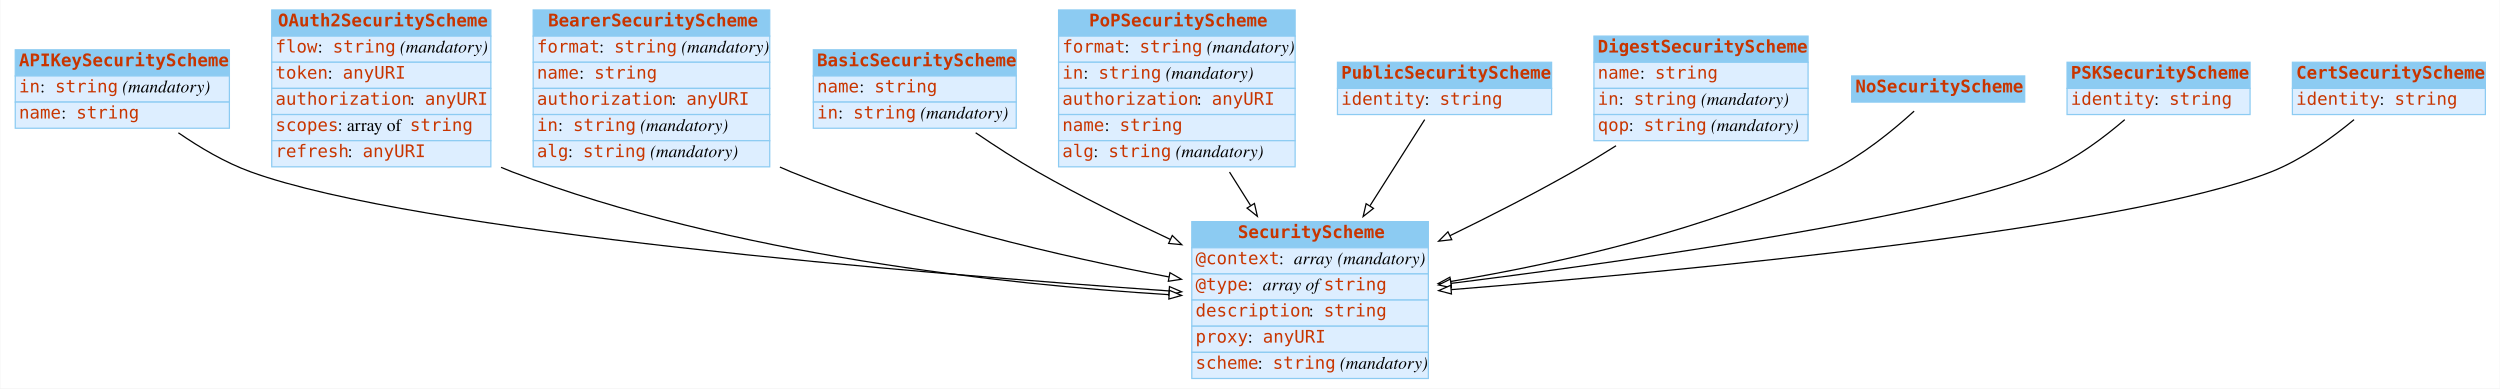
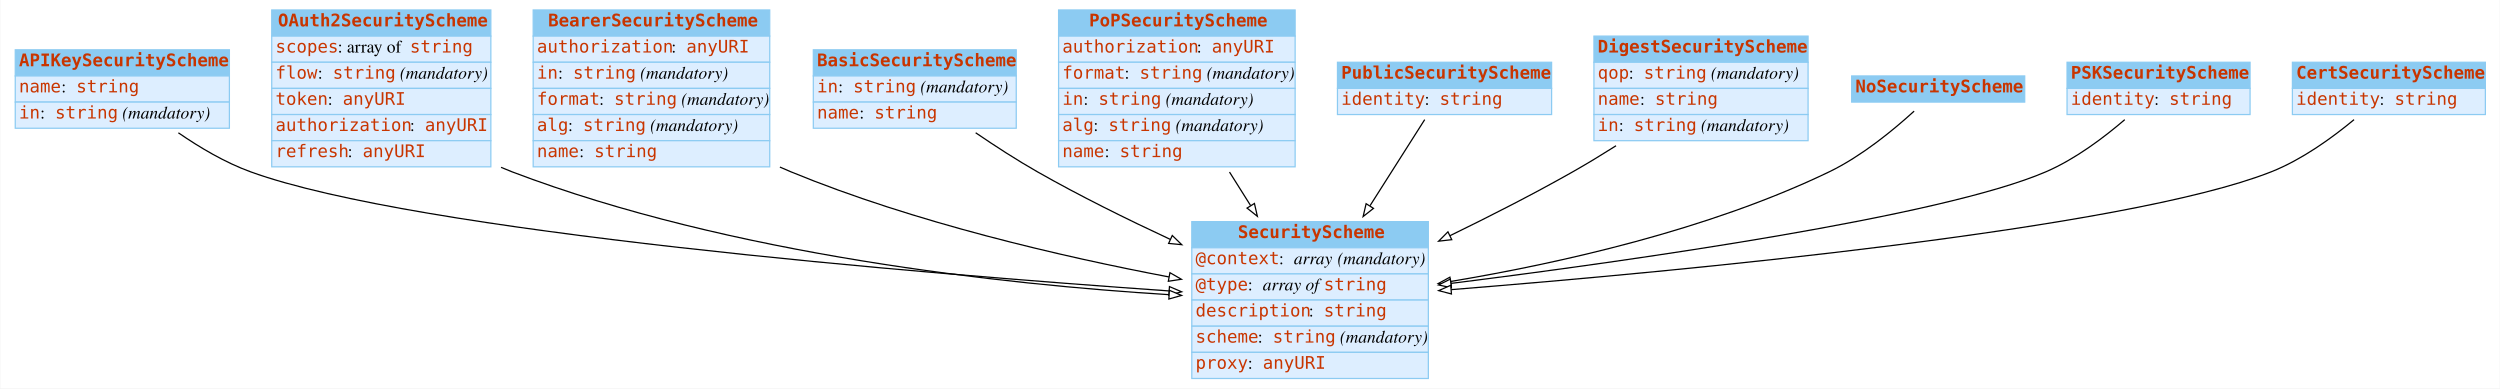
<svg xmlns="http://www.w3.org/2000/svg" width="2008pt" height="312pt" viewBox="0.00 0.00 2007.50 312.00">
  <g id="graph0" class="graph" transform="scale(1 1) rotate(0) translate(4 308)">
    <polygon fill="#ffffff" stroke="transparent" points="-4,4 -4,-308 2003.5,-308 2003.5,4 -4,4" />
    <g id="node1" class="node">
      <polygon fill="#8ccbf2" stroke="transparent" points="8,-247 8,-268 180,-268 180,-247 8,-247" />
      <polygon fill="none" stroke="#8ccbf2" points="8,-247 8,-268 180,-268 180,-247 8,-247" />
      <text text-anchor="start" x="11" y="-254.8" font-family="mono" font-weight="bold" font-size="14.00" fill="#c83500">APIKeySecurityScheme</text>
      <polygon fill="#ddeeff" stroke="transparent" points="8,-226 8,-247 180,-247 180,-226 8,-226" />
      <polygon fill="none" stroke="#8ccbf2" points="8,-226 8,-247 180,-247 180,-226 8,-226" />
-       <text text-anchor="start" x="11" y="-233.8" font-family="mono" font-size="14.00" fill="#c83500">in</text>
-       <text text-anchor="start" x="28" y="-233.8" font-family="Times,serif" font-size="14.00" fill="#000000"> : </text>
-       <text text-anchor="start" x="40" y="-233.8" font-family="mono" font-size="14.00" fill="#c83500">string</text>
-       <text text-anchor="start" x="90" y="-233.8" font-family="Times,serif" font-size="14.00" fill="#000000"> </text>
-       <text text-anchor="start" x="94" y="-233.8" font-family="Times,serif" font-style="italic" font-size="14.00" fill="#000000">(mandatory)</text>
+       <text text-anchor="start" x="11" y="-233.8" font-family="mono" font-size="14.00" fill="#c83500">name</text>
+       <text text-anchor="start" x="45" y="-233.8" font-family="Times,serif" font-size="14.00" fill="#000000"> : </text>
+       <text text-anchor="start" x="57" y="-233.8" font-family="mono" font-size="14.00" fill="#c83500">string</text>
      <polygon fill="#ddeeff" stroke="transparent" points="8,-205 8,-226 180,-226 180,-205 8,-205" />
      <polygon fill="none" stroke="#8ccbf2" points="8,-205 8,-226 180,-226 180,-205 8,-205" />
-       <text text-anchor="start" x="11" y="-212.8" font-family="mono" font-size="14.00" fill="#c83500">name</text>
-       <text text-anchor="start" x="45" y="-212.8" font-family="Times,serif" font-size="14.00" fill="#000000"> : </text>
-       <text text-anchor="start" x="57" y="-212.8" font-family="mono" font-size="14.00" fill="#c83500">string</text>
+       <text text-anchor="start" x="11" y="-212.8" font-family="mono" font-size="14.00" fill="#c83500">in</text>
+       <text text-anchor="start" x="28" y="-212.8" font-family="Times,serif" font-size="14.00" fill="#000000"> : </text>
+       <text text-anchor="start" x="40" y="-212.8" font-family="mono" font-size="14.00" fill="#c83500">string</text>
+       <text text-anchor="start" x="90" y="-212.8" font-family="Times,serif" font-size="14.00" fill="#000000"> </text>
+       <text text-anchor="start" x="94" y="-212.8" font-family="Times,serif" font-style="italic" font-size="14.00" fill="#000000">(mandatory)</text>
    </g>
    <g id="node3" class="node">
      <polygon fill="#8ccbf2" stroke="transparent" points="953,-109 953,-130 1143,-130 1143,-109 953,-109" />
      <polygon fill="none" stroke="#8ccbf2" points="953,-109 953,-130 1143,-130 1143,-109 953,-109" />
      <text text-anchor="start" x="990" y="-116.8" font-family="mono" font-weight="bold" font-size="14.00" fill="#c83500">SecurityScheme</text>
      <polygon fill="#ddeeff" stroke="transparent" points="953,-88 953,-109 1143,-109 1143,-88 953,-88" />
      <polygon fill="none" stroke="#8ccbf2" points="953,-88 953,-109 1143,-109 1143,-88 953,-88" />
      <text text-anchor="start" x="956" y="-95.8" font-family="mono" font-size="14.00" fill="#c83500">@context</text>
      <text text-anchor="start" x="1023" y="-95.8" font-family="Times,serif" font-size="14.00" fill="#000000"> : </text>
      <text text-anchor="start" x="1035" y="-95.8" font-family="Times,serif" font-style="italic" font-size="14.00" fill="#000000">array</text>
      <text text-anchor="start" x="1066" y="-95.8" font-family="Times,serif" font-size="14.00" fill="#000000"> </text>
      <text text-anchor="start" x="1070" y="-95.8" font-family="Times,serif" font-style="italic" font-size="14.00" fill="#000000">(mandatory)</text>
      <polygon fill="#ddeeff" stroke="transparent" points="953,-67 953,-88 1143,-88 1143,-67 953,-67" />
      <polygon fill="none" stroke="#8ccbf2" points="953,-67 953,-88 1143,-88 1143,-67 953,-67" />
      <text text-anchor="start" x="956" y="-74.8" font-family="mono" font-size="14.00" fill="#c83500">@type</text>
      <text text-anchor="start" x="998" y="-74.8" font-family="Times,serif" font-size="14.00" fill="#000000"> : </text>
      <text text-anchor="start" x="1010" y="-74.8" font-family="Times,serif" font-style="italic" font-size="14.00" fill="#000000">array of </text>
      <text text-anchor="start" x="1059" y="-74.8" font-family="mono" font-size="14.00" fill="#c83500">string</text>
      <polygon fill="#ddeeff" stroke="transparent" points="953,-46 953,-67 1143,-67 1143,-46 953,-46" />
      <polygon fill="none" stroke="#8ccbf2" points="953,-46 953,-67 1143,-67 1143,-46 953,-46" />
      <text text-anchor="start" x="956" y="-53.8" font-family="mono" font-size="14.00" fill="#c83500">description</text>
      <text text-anchor="start" x="1047" y="-53.8" font-family="Times,serif" font-size="14.00" fill="#000000"> : </text>
      <text text-anchor="start" x="1059" y="-53.8" font-family="mono" font-size="14.00" fill="#c83500">string</text>
      <polygon fill="#ddeeff" stroke="transparent" points="953,-25 953,-46 1143,-46 1143,-25 953,-25" />
      <polygon fill="none" stroke="#8ccbf2" points="953,-25 953,-46 1143,-46 1143,-25 953,-25" />
-       <text text-anchor="start" x="956" y="-32.8" font-family="mono" font-size="14.00" fill="#c83500">proxy</text>
-       <text text-anchor="start" x="998" y="-32.8" font-family="Times,serif" font-size="14.00" fill="#000000"> : </text>
-       <text text-anchor="start" x="1010" y="-32.8" font-family="mono" font-size="14.00" fill="#c83500">anyURI</text>
+       <text text-anchor="start" x="956" y="-32.8" font-family="mono" font-size="14.00" fill="#c83500">scheme</text>
+       <text text-anchor="start" x="1006" y="-32.8" font-family="Times,serif" font-size="14.00" fill="#000000"> : </text>
+       <text text-anchor="start" x="1018" y="-32.8" font-family="mono" font-size="14.00" fill="#c83500">string</text>
+       <text text-anchor="start" x="1068" y="-32.8" font-family="Times,serif" font-size="14.00" fill="#000000"> </text>
+       <text text-anchor="start" x="1072" y="-32.8" font-family="Times,serif" font-style="italic" font-size="14.00" fill="#000000">(mandatory)</text>
      <polygon fill="#ddeeff" stroke="transparent" points="953,-4 953,-25 1143,-25 1143,-4 953,-4" />
      <polygon fill="none" stroke="#8ccbf2" points="953,-4 953,-25 1143,-25 1143,-4 953,-4" />
-       <text text-anchor="start" x="956" y="-11.8" font-family="mono" font-size="14.00" fill="#c83500">scheme</text>
-       <text text-anchor="start" x="1006" y="-11.8" font-family="Times,serif" font-size="14.00" fill="#000000"> : </text>
-       <text text-anchor="start" x="1018" y="-11.8" font-family="mono" font-size="14.00" fill="#c83500">string</text>
-       <text text-anchor="start" x="1068" y="-11.8" font-family="Times,serif" font-size="14.00" fill="#000000"> </text>
-       <text text-anchor="start" x="1072" y="-11.8" font-family="Times,serif" font-style="italic" font-size="14.00" fill="#000000">(mandatory)</text>
+       <text text-anchor="start" x="956" y="-11.8" font-family="mono" font-size="14.00" fill="#c83500">proxy</text>
+       <text text-anchor="start" x="998" y="-11.8" font-family="Times,serif" font-size="14.00" fill="#000000"> : </text>
+       <text text-anchor="start" x="1010" y="-11.8" font-family="mono" font-size="14.00" fill="#c83500">anyURI</text>
    </g>
    <g id="edge5" class="edge">
      <path fill="none" stroke="#000000" d="M139.028,-201.327C156.245,-189.459 176.65,-177.396 197,-170 330.012,-121.66 735.104,-88.296 934.579,-74.337" />
      <polygon fill="#ffffff" stroke="#000000" points="935.062,-77.811 944.795,-73.626 934.576,-70.828 935.062,-77.811" />
    </g>
    <g id="node2" class="node">
      <polygon fill="#8ccbf2" stroke="transparent" points="214,-279 214,-300 390,-300 390,-279 214,-279" />
      <polygon fill="none" stroke="#8ccbf2" points="214,-279 214,-300 390,-300 390,-279 214,-279" />
      <text text-anchor="start" x="219" y="-286.8" font-family="mono" font-weight="bold" font-size="14.00" fill="#c83500">OAuth2SecurityScheme</text>
      <polygon fill="#ddeeff" stroke="transparent" points="214,-258 214,-279 390,-279 390,-258 214,-258" />
      <polygon fill="none" stroke="#8ccbf2" points="214,-258 214,-279 390,-279 390,-258 214,-258" />
-       <text text-anchor="start" x="217" y="-265.8" font-family="mono" font-size="14.00" fill="#c83500">flow</text>
-       <text text-anchor="start" x="251" y="-265.8" font-family="Times,serif" font-size="14.00" fill="#000000"> : </text>
-       <text text-anchor="start" x="263" y="-265.8" font-family="mono" font-size="14.00" fill="#c83500">string</text>
-       <text text-anchor="start" x="313" y="-265.8" font-family="Times,serif" font-size="14.00" fill="#000000"> </text>
-       <text text-anchor="start" x="317" y="-265.8" font-family="Times,serif" font-style="italic" font-size="14.00" fill="#000000">(mandatory)</text>
+       <text text-anchor="start" x="217" y="-265.8" font-family="mono" font-size="14.00" fill="#c83500">scopes</text>
+       <text text-anchor="start" x="267" y="-265.8" font-family="Times,serif" font-size="14.00" fill="#000000"> : array of </text>
+       <text text-anchor="start" x="325" y="-265.8" font-family="mono" font-size="14.00" fill="#c83500">string</text>
      <polygon fill="#ddeeff" stroke="transparent" points="214,-237 214,-258 390,-258 390,-237 214,-237" />
      <polygon fill="none" stroke="#8ccbf2" points="214,-237 214,-258 390,-258 390,-237 214,-237" />
-       <text text-anchor="start" x="217" y="-244.8" font-family="mono" font-size="14.00" fill="#c83500">token</text>
-       <text text-anchor="start" x="259" y="-244.8" font-family="Times,serif" font-size="14.00" fill="#000000"> : </text>
-       <text text-anchor="start" x="271" y="-244.8" font-family="mono" font-size="14.00" fill="#c83500">anyURI</text>
+       <text text-anchor="start" x="217" y="-244.8" font-family="mono" font-size="14.00" fill="#c83500">flow</text>
+       <text text-anchor="start" x="251" y="-244.8" font-family="Times,serif" font-size="14.00" fill="#000000"> : </text>
+       <text text-anchor="start" x="263" y="-244.8" font-family="mono" font-size="14.00" fill="#c83500">string</text>
+       <text text-anchor="start" x="313" y="-244.8" font-family="Times,serif" font-size="14.00" fill="#000000"> </text>
+       <text text-anchor="start" x="317" y="-244.8" font-family="Times,serif" font-style="italic" font-size="14.00" fill="#000000">(mandatory)</text>
      <polygon fill="#ddeeff" stroke="transparent" points="214,-216 214,-237 390,-237 390,-216 214,-216" />
      <polygon fill="none" stroke="#8ccbf2" points="214,-216 214,-237 390,-237 390,-216 214,-216" />
-       <text text-anchor="start" x="217" y="-223.8" font-family="mono" font-size="14.00" fill="#c83500">authorization</text>
-       <text text-anchor="start" x="325" y="-223.8" font-family="Times,serif" font-size="14.00" fill="#000000"> : </text>
-       <text text-anchor="start" x="337" y="-223.8" font-family="mono" font-size="14.00" fill="#c83500">anyURI</text>
+       <text text-anchor="start" x="217" y="-223.8" font-family="mono" font-size="14.00" fill="#c83500">token</text>
+       <text text-anchor="start" x="259" y="-223.8" font-family="Times,serif" font-size="14.00" fill="#000000"> : </text>
+       <text text-anchor="start" x="271" y="-223.8" font-family="mono" font-size="14.00" fill="#c83500">anyURI</text>
      <polygon fill="#ddeeff" stroke="transparent" points="214,-195 214,-216 390,-216 390,-195 214,-195" />
      <polygon fill="none" stroke="#8ccbf2" points="214,-195 214,-216 390,-216 390,-195 214,-195" />
-       <text text-anchor="start" x="217" y="-202.8" font-family="mono" font-size="14.00" fill="#c83500">scopes</text>
-       <text text-anchor="start" x="267" y="-202.8" font-family="Times,serif" font-size="14.00" fill="#000000"> : array of </text>
-       <text text-anchor="start" x="325" y="-202.8" font-family="mono" font-size="14.00" fill="#c83500">string</text>
+       <text text-anchor="start" x="217" y="-202.8" font-family="mono" font-size="14.00" fill="#c83500">authorization</text>
+       <text text-anchor="start" x="325" y="-202.8" font-family="Times,serif" font-size="14.00" fill="#000000"> : </text>
+       <text text-anchor="start" x="337" y="-202.8" font-family="mono" font-size="14.00" fill="#c83500">anyURI</text>
      <polygon fill="#ddeeff" stroke="transparent" points="214,-174 214,-195 390,-195 390,-174 214,-174" />
      <polygon fill="none" stroke="#8ccbf2" points="214,-174 214,-195 390,-195 390,-174 214,-174" />
      <text text-anchor="start" x="217" y="-181.8" font-family="mono" font-size="14.00" fill="#c83500">refresh</text>
      <text text-anchor="start" x="275" y="-181.8" font-family="Times,serif" font-size="14.00" fill="#000000"> : </text>
      <text text-anchor="start" x="287" y="-181.8" font-family="mono" font-size="14.00" fill="#c83500">anyURI</text>
    </g>
-     <g id="edge3" class="edge">
+     <g id="edge2" class="edge">
      <path fill="none" stroke="#000000" d="M398.204,-173.598C401.134,-172.319 404.07,-171.115 407,-170 583.587,-102.797 803.761,-79.44 934.721,-71.323" />
      <polygon fill="#ffffff" stroke="#000000" points="935,-74.813 944.772,-70.719 934.58,-67.825 935,-74.813" />
    </g>
    <g id="node4" class="node">
      <polygon fill="#8ccbf2" stroke="transparent" points="424,-279 424,-300 614,-300 614,-279 424,-279" />
      <polygon fill="none" stroke="#8ccbf2" points="424,-279 424,-300 614,-300 614,-279 424,-279" />
      <text text-anchor="start" x="436" y="-286.8" font-family="mono" font-weight="bold" font-size="14.00" fill="#c83500">BearerSecurityScheme</text>
      <polygon fill="#ddeeff" stroke="transparent" points="424,-258 424,-279 614,-279 614,-258 424,-258" />
      <polygon fill="none" stroke="#8ccbf2" points="424,-258 424,-279 614,-279 614,-258 424,-258" />
-       <text text-anchor="start" x="427" y="-265.8" font-family="mono" font-size="14.00" fill="#c83500">format</text>
-       <text text-anchor="start" x="477" y="-265.8" font-family="Times,serif" font-size="14.00" fill="#000000"> : </text>
-       <text text-anchor="start" x="489" y="-265.8" font-family="mono" font-size="14.00" fill="#c83500">string</text>
-       <text text-anchor="start" x="539" y="-265.8" font-family="Times,serif" font-size="14.00" fill="#000000"> </text>
-       <text text-anchor="start" x="543" y="-265.8" font-family="Times,serif" font-style="italic" font-size="14.00" fill="#000000">(mandatory)</text>
+       <text text-anchor="start" x="427" y="-265.8" font-family="mono" font-size="14.00" fill="#c83500">authorization</text>
+       <text text-anchor="start" x="535" y="-265.8" font-family="Times,serif" font-size="14.00" fill="#000000"> : </text>
+       <text text-anchor="start" x="547" y="-265.8" font-family="mono" font-size="14.00" fill="#c83500">anyURI</text>
      <polygon fill="#ddeeff" stroke="transparent" points="424,-237 424,-258 614,-258 614,-237 424,-237" />
      <polygon fill="none" stroke="#8ccbf2" points="424,-237 424,-258 614,-258 614,-237 424,-237" />
-       <text text-anchor="start" x="427" y="-244.8" font-family="mono" font-size="14.00" fill="#c83500">name</text>
-       <text text-anchor="start" x="461" y="-244.8" font-family="Times,serif" font-size="14.00" fill="#000000"> : </text>
-       <text text-anchor="start" x="473" y="-244.8" font-family="mono" font-size="14.00" fill="#c83500">string</text>
+       <text text-anchor="start" x="427" y="-244.8" font-family="mono" font-size="14.00" fill="#c83500">in</text>
+       <text text-anchor="start" x="444" y="-244.8" font-family="Times,serif" font-size="14.00" fill="#000000"> : </text>
+       <text text-anchor="start" x="456" y="-244.8" font-family="mono" font-size="14.00" fill="#c83500">string</text>
+       <text text-anchor="start" x="506" y="-244.8" font-family="Times,serif" font-size="14.00" fill="#000000"> </text>
+       <text text-anchor="start" x="510" y="-244.8" font-family="Times,serif" font-style="italic" font-size="14.00" fill="#000000">(mandatory)</text>
      <polygon fill="#ddeeff" stroke="transparent" points="424,-216 424,-237 614,-237 614,-216 424,-216" />
      <polygon fill="none" stroke="#8ccbf2" points="424,-216 424,-237 614,-237 614,-216 424,-216" />
-       <text text-anchor="start" x="427" y="-223.8" font-family="mono" font-size="14.00" fill="#c83500">authorization</text>
-       <text text-anchor="start" x="535" y="-223.8" font-family="Times,serif" font-size="14.00" fill="#000000"> : </text>
-       <text text-anchor="start" x="547" y="-223.8" font-family="mono" font-size="14.00" fill="#c83500">anyURI</text>
+       <text text-anchor="start" x="427" y="-223.8" font-family="mono" font-size="14.00" fill="#c83500">format</text>
+       <text text-anchor="start" x="477" y="-223.8" font-family="Times,serif" font-size="14.00" fill="#000000"> : </text>
+       <text text-anchor="start" x="489" y="-223.8" font-family="mono" font-size="14.00" fill="#c83500">string</text>
+       <text text-anchor="start" x="539" y="-223.8" font-family="Times,serif" font-size="14.00" fill="#000000"> </text>
+       <text text-anchor="start" x="543" y="-223.8" font-family="Times,serif" font-style="italic" font-size="14.00" fill="#000000">(mandatory)</text>
      <polygon fill="#ddeeff" stroke="transparent" points="424,-195 424,-216 614,-216 614,-195 424,-195" />
      <polygon fill="none" stroke="#8ccbf2" points="424,-195 424,-216 614,-216 614,-195 424,-195" />
-       <text text-anchor="start" x="427" y="-202.8" font-family="mono" font-size="14.00" fill="#c83500">in</text>
-       <text text-anchor="start" x="444" y="-202.8" font-family="Times,serif" font-size="14.00" fill="#000000"> : </text>
-       <text text-anchor="start" x="456" y="-202.8" font-family="mono" font-size="14.00" fill="#c83500">string</text>
-       <text text-anchor="start" x="506" y="-202.8" font-family="Times,serif" font-size="14.00" fill="#000000"> </text>
-       <text text-anchor="start" x="510" y="-202.8" font-family="Times,serif" font-style="italic" font-size="14.00" fill="#000000">(mandatory)</text>
+       <text text-anchor="start" x="427" y="-202.8" font-family="mono" font-size="14.00" fill="#c83500">alg</text>
+       <text text-anchor="start" x="452" y="-202.8" font-family="Times,serif" font-size="14.00" fill="#000000"> : </text>
+       <text text-anchor="start" x="464" y="-202.8" font-family="mono" font-size="14.00" fill="#c83500">string</text>
+       <text text-anchor="start" x="514" y="-202.8" font-family="Times,serif" font-size="14.00" fill="#000000"> </text>
+       <text text-anchor="start" x="518" y="-202.8" font-family="Times,serif" font-style="italic" font-size="14.00" fill="#000000">(mandatory)</text>
      <polygon fill="#ddeeff" stroke="transparent" points="424,-174 424,-195 614,-195 614,-174 424,-174" />
      <polygon fill="none" stroke="#8ccbf2" points="424,-174 424,-195 614,-195 614,-174 424,-174" />
-       <text text-anchor="start" x="427" y="-181.8" font-family="mono" font-size="14.00" fill="#c83500">alg</text>
-       <text text-anchor="start" x="452" y="-181.8" font-family="Times,serif" font-size="14.00" fill="#000000"> : </text>
-       <text text-anchor="start" x="464" y="-181.8" font-family="mono" font-size="14.00" fill="#c83500">string</text>
-       <text text-anchor="start" x="514" y="-181.8" font-family="Times,serif" font-size="14.00" fill="#000000"> </text>
-       <text text-anchor="start" x="518" y="-181.8" font-family="Times,serif" font-style="italic" font-size="14.00" fill="#000000">(mandatory)</text>
-     </g>
-     <g id="edge2" class="edge">
+       <text text-anchor="start" x="427" y="-181.8" font-family="mono" font-size="14.00" fill="#c83500">name</text>
+       <text text-anchor="start" x="461" y="-181.8" font-family="Times,serif" font-size="14.00" fill="#000000"> : </text>
+       <text text-anchor="start" x="473" y="-181.8" font-family="mono" font-size="14.00" fill="#c83500">string</text>
+     </g>
+     <g id="edge1" class="edge">
      <path fill="none" stroke="#000000" d="M622.168,-173.817C625.12,-172.484 628.067,-171.208 631,-170 729.994,-129.235 849.103,-101.799 934.631,-85.562" />
      <polygon fill="#ffffff" stroke="#000000" points="935.446,-88.97 944.629,-83.686 934.155,-82.091 935.446,-88.97" />
    </g>
    <g id="node5" class="node">
      <polygon fill="#8ccbf2" stroke="transparent" points="649,-247 649,-268 812,-268 812,-247 649,-247" />
      <polygon fill="none" stroke="#8ccbf2" points="649,-247 649,-268 812,-268 812,-247 649,-247" />
      <text text-anchor="start" x="652" y="-254.8" font-family="mono" font-weight="bold" font-size="14.00" fill="#c83500">BasicSecurityScheme</text>
      <polygon fill="#ddeeff" stroke="transparent" points="649,-226 649,-247 812,-247 812,-226 649,-226" />
      <polygon fill="none" stroke="#8ccbf2" points="649,-226 649,-247 812,-247 812,-226 649,-226" />
-       <text text-anchor="start" x="652" y="-233.8" font-family="mono" font-size="14.00" fill="#c83500">name</text>
-       <text text-anchor="start" x="686" y="-233.8" font-family="Times,serif" font-size="14.00" fill="#000000"> : </text>
-       <text text-anchor="start" x="698" y="-233.8" font-family="mono" font-size="14.00" fill="#c83500">string</text>
+       <text text-anchor="start" x="652" y="-233.8" font-family="mono" font-size="14.00" fill="#c83500">in</text>
+       <text text-anchor="start" x="669" y="-233.8" font-family="Times,serif" font-size="14.00" fill="#000000"> : </text>
+       <text text-anchor="start" x="681" y="-233.8" font-family="mono" font-size="14.00" fill="#c83500">string</text>
+       <text text-anchor="start" x="731" y="-233.8" font-family="Times,serif" font-size="14.00" fill="#000000"> </text>
+       <text text-anchor="start" x="735" y="-233.8" font-family="Times,serif" font-style="italic" font-size="14.00" fill="#000000">(mandatory)</text>
      <polygon fill="#ddeeff" stroke="transparent" points="649,-205 649,-226 812,-226 812,-205 649,-205" />
      <polygon fill="none" stroke="#8ccbf2" points="649,-205 649,-226 812,-226 812,-205 649,-205" />
-       <text text-anchor="start" x="652" y="-212.8" font-family="mono" font-size="14.00" fill="#c83500">in</text>
-       <text text-anchor="start" x="669" y="-212.8" font-family="Times,serif" font-size="14.00" fill="#000000"> : </text>
-       <text text-anchor="start" x="681" y="-212.8" font-family="mono" font-size="14.00" fill="#c83500">string</text>
-       <text text-anchor="start" x="731" y="-212.8" font-family="Times,serif" font-size="14.00" fill="#000000"> </text>
-       <text text-anchor="start" x="735" y="-212.8" font-family="Times,serif" font-style="italic" font-size="14.00" fill="#000000">(mandatory)</text>
+       <text text-anchor="start" x="652" y="-212.8" font-family="mono" font-size="14.00" fill="#c83500">name</text>
+       <text text-anchor="start" x="686" y="-212.8" font-family="Times,serif" font-size="14.00" fill="#000000"> : </text>
+       <text text-anchor="start" x="698" y="-212.8" font-family="mono" font-size="14.00" fill="#c83500">string</text>
    </g>
    <g id="edge9" class="edge">
      <path fill="none" stroke="#000000" d="M779.4,-201.365C794.952,-190.751 812.405,-179.442 829,-170 862.858,-150.736 900.917,-131.915 935.693,-115.744" />
      <polygon fill="#ffffff" stroke="#000000" points="937.323,-118.846 944.931,-111.473 934.386,-112.492 937.323,-118.846" />
    </g>
    <g id="node6" class="node">
      <polygon fill="#8ccbf2" stroke="transparent" points="846,-279 846,-300 1036,-300 1036,-279 846,-279" />
      <polygon fill="none" stroke="#8ccbf2" points="846,-279 846,-300 1036,-300 1036,-279 846,-279" />
      <text text-anchor="start" x="870.5" y="-286.8" font-family="mono" font-weight="bold" font-size="14.00" fill="#c83500">PoPSecurityScheme</text>
      <polygon fill="#ddeeff" stroke="transparent" points="846,-258 846,-279 1036,-279 1036,-258 846,-258" />
      <polygon fill="none" stroke="#8ccbf2" points="846,-258 846,-279 1036,-279 1036,-258 846,-258" />
-       <text text-anchor="start" x="849" y="-265.8" font-family="mono" font-size="14.00" fill="#c83500">format</text>
-       <text text-anchor="start" x="899" y="-265.8" font-family="Times,serif" font-size="14.00" fill="#000000"> : </text>
-       <text text-anchor="start" x="911" y="-265.8" font-family="mono" font-size="14.00" fill="#c83500">string</text>
-       <text text-anchor="start" x="961" y="-265.8" font-family="Times,serif" font-size="14.00" fill="#000000"> </text>
-       <text text-anchor="start" x="965" y="-265.8" font-family="Times,serif" font-style="italic" font-size="14.00" fill="#000000">(mandatory)</text>
+       <text text-anchor="start" x="849" y="-265.8" font-family="mono" font-size="14.00" fill="#c83500">authorization</text>
+       <text text-anchor="start" x="957" y="-265.8" font-family="Times,serif" font-size="14.00" fill="#000000"> : </text>
+       <text text-anchor="start" x="969" y="-265.8" font-family="mono" font-size="14.00" fill="#c83500">anyURI</text>
      <polygon fill="#ddeeff" stroke="transparent" points="846,-237 846,-258 1036,-258 1036,-237 846,-237" />
      <polygon fill="none" stroke="#8ccbf2" points="846,-237 846,-258 1036,-258 1036,-237 846,-237" />
-       <text text-anchor="start" x="849" y="-244.8" font-family="mono" font-size="14.00" fill="#c83500">in</text>
-       <text text-anchor="start" x="866" y="-244.8" font-family="Times,serif" font-size="14.00" fill="#000000"> : </text>
-       <text text-anchor="start" x="878" y="-244.8" font-family="mono" font-size="14.00" fill="#c83500">string</text>
-       <text text-anchor="start" x="928" y="-244.8" font-family="Times,serif" font-size="14.00" fill="#000000"> </text>
-       <text text-anchor="start" x="932" y="-244.8" font-family="Times,serif" font-style="italic" font-size="14.00" fill="#000000">(mandatory)</text>
+       <text text-anchor="start" x="849" y="-244.8" font-family="mono" font-size="14.00" fill="#c83500">format</text>
+       <text text-anchor="start" x="899" y="-244.8" font-family="Times,serif" font-size="14.00" fill="#000000"> : </text>
+       <text text-anchor="start" x="911" y="-244.8" font-family="mono" font-size="14.00" fill="#c83500">string</text>
+       <text text-anchor="start" x="961" y="-244.8" font-family="Times,serif" font-size="14.00" fill="#000000"> </text>
+       <text text-anchor="start" x="965" y="-244.8" font-family="Times,serif" font-style="italic" font-size="14.00" fill="#000000">(mandatory)</text>
      <polygon fill="#ddeeff" stroke="transparent" points="846,-216 846,-237 1036,-237 1036,-216 846,-216" />
      <polygon fill="none" stroke="#8ccbf2" points="846,-216 846,-237 1036,-237 1036,-216 846,-216" />
-       <text text-anchor="start" x="849" y="-223.8" font-family="mono" font-size="14.00" fill="#c83500">authorization</text>
-       <text text-anchor="start" x="957" y="-223.8" font-family="Times,serif" font-size="14.00" fill="#000000"> : </text>
-       <text text-anchor="start" x="969" y="-223.8" font-family="mono" font-size="14.00" fill="#c83500">anyURI</text>
+       <text text-anchor="start" x="849" y="-223.8" font-family="mono" font-size="14.00" fill="#c83500">in</text>
+       <text text-anchor="start" x="866" y="-223.8" font-family="Times,serif" font-size="14.00" fill="#000000"> : </text>
+       <text text-anchor="start" x="878" y="-223.8" font-family="mono" font-size="14.00" fill="#c83500">string</text>
+       <text text-anchor="start" x="928" y="-223.8" font-family="Times,serif" font-size="14.00" fill="#000000"> </text>
+       <text text-anchor="start" x="932" y="-223.8" font-family="Times,serif" font-style="italic" font-size="14.00" fill="#000000">(mandatory)</text>
      <polygon fill="#ddeeff" stroke="transparent" points="846,-195 846,-216 1036,-216 1036,-195 846,-195" />
      <polygon fill="none" stroke="#8ccbf2" points="846,-195 846,-216 1036,-216 1036,-195 846,-195" />
-       <text text-anchor="start" x="849" y="-202.8" font-family="mono" font-size="14.00" fill="#c83500">name</text>
-       <text text-anchor="start" x="883" y="-202.8" font-family="Times,serif" font-size="14.00" fill="#000000"> : </text>
-       <text text-anchor="start" x="895" y="-202.8" font-family="mono" font-size="14.00" fill="#c83500">string</text>
+       <text text-anchor="start" x="849" y="-202.8" font-family="mono" font-size="14.00" fill="#c83500">alg</text>
+       <text text-anchor="start" x="874" y="-202.8" font-family="Times,serif" font-size="14.00" fill="#000000"> : </text>
+       <text text-anchor="start" x="886" y="-202.8" font-family="mono" font-size="14.00" fill="#c83500">string</text>
+       <text text-anchor="start" x="936" y="-202.8" font-family="Times,serif" font-size="14.00" fill="#000000"> </text>
+       <text text-anchor="start" x="940" y="-202.8" font-family="Times,serif" font-style="italic" font-size="14.00" fill="#000000">(mandatory)</text>
      <polygon fill="#ddeeff" stroke="transparent" points="846,-174 846,-195 1036,-195 1036,-174 846,-174" />
      <polygon fill="none" stroke="#8ccbf2" points="846,-174 846,-195 1036,-195 1036,-174 846,-174" />
-       <text text-anchor="start" x="849" y="-181.8" font-family="mono" font-size="14.00" fill="#c83500">alg</text>
-       <text text-anchor="start" x="874" y="-181.8" font-family="Times,serif" font-size="14.00" fill="#000000"> : </text>
-       <text text-anchor="start" x="886" y="-181.8" font-family="mono" font-size="14.00" fill="#c83500">string</text>
-       <text text-anchor="start" x="936" y="-181.8" font-family="Times,serif" font-size="14.00" fill="#000000"> </text>
-       <text text-anchor="start" x="940" y="-181.8" font-family="Times,serif" font-style="italic" font-size="14.00" fill="#000000">(mandatory)</text>
-     </g>
-     <g id="edge1" class="edge">
+       <text text-anchor="start" x="849" y="-181.8" font-family="mono" font-size="14.00" fill="#c83500">name</text>
+       <text text-anchor="start" x="883" y="-181.8" font-family="Times,serif" font-size="14.00" fill="#000000"> : </text>
+       <text text-anchor="start" x="895" y="-181.8" font-family="mono" font-size="14.00" fill="#c83500">string</text>
+     </g>
+     <g id="edge3" class="edge">
      <path fill="none" stroke="#000000" d="M983.289,-169.811C988.867,-160.95 994.615,-151.818 1000.275,-142.824" />
      <polygon fill="#ffffff" stroke="#000000" points="1003.303,-144.585 1005.668,-134.257 997.379,-140.856 1003.303,-144.585" />
    </g>
    <g id="node7" class="node">
      <polygon fill="#8ccbf2" stroke="transparent" points="1070,-237 1070,-258 1242,-258 1242,-237 1070,-237" />
      <polygon fill="none" stroke="#8ccbf2" points="1070,-237 1070,-258 1242,-258 1242,-237 1070,-237" />
      <text text-anchor="start" x="1073" y="-244.8" font-family="mono" font-weight="bold" font-size="14.00" fill="#c83500">PublicSecurityScheme</text>
      <polygon fill="#ddeeff" stroke="transparent" points="1070,-216 1070,-237 1242,-237 1242,-216 1070,-216" />
      <polygon fill="none" stroke="#8ccbf2" points="1070,-216 1070,-237 1242,-237 1242,-216 1070,-216" />
      <text text-anchor="start" x="1073" y="-223.8" font-family="mono" font-size="14.00" fill="#c83500">identity</text>
      <text text-anchor="start" x="1140" y="-223.8" font-family="Times,serif" font-size="14.00" fill="#000000"> : </text>
      <text text-anchor="start" x="1152" y="-223.8" font-family="mono" font-size="14.00" fill="#c83500">string</text>
    </g>
    <g id="edge10" class="edge">
      <path fill="none" stroke="#000000" d="M1140.064,-211.916C1128.412,-193.575 1111.949,-167.66 1096.159,-142.807" />
      <polygon fill="#ffffff" stroke="#000000" points="1098.928,-140.638 1090.612,-134.074 1093.02,-144.392 1098.928,-140.638" />
    </g>
    <g id="node8" class="node">
      <polygon fill="#8ccbf2" stroke="transparent" points="1276,-258 1276,-279 1448,-279 1448,-258 1276,-258" />
      <polygon fill="none" stroke="#8ccbf2" points="1276,-258 1276,-279 1448,-279 1448,-258 1276,-258" />
      <text text-anchor="start" x="1279" y="-265.8" font-family="mono" font-weight="bold" font-size="14.00" fill="#c83500">DigestSecurityScheme</text>
      <polygon fill="#ddeeff" stroke="transparent" points="1276,-237 1276,-258 1448,-258 1448,-237 1276,-237" />
      <polygon fill="none" stroke="#8ccbf2" points="1276,-237 1276,-258 1448,-258 1448,-237 1276,-237" />
-       <text text-anchor="start" x="1279" y="-244.8" font-family="mono" font-size="14.00" fill="#c83500">name</text>
-       <text text-anchor="start" x="1313" y="-244.8" font-family="Times,serif" font-size="14.00" fill="#000000"> : </text>
-       <text text-anchor="start" x="1325" y="-244.8" font-family="mono" font-size="14.00" fill="#c83500">string</text>
+       <text text-anchor="start" x="1279" y="-244.8" font-family="mono" font-size="14.00" fill="#c83500">qop</text>
+       <text text-anchor="start" x="1304" y="-244.8" font-family="Times,serif" font-size="14.00" fill="#000000"> : </text>
+       <text text-anchor="start" x="1316" y="-244.8" font-family="mono" font-size="14.00" fill="#c83500">string</text>
+       <text text-anchor="start" x="1366" y="-244.8" font-family="Times,serif" font-size="14.00" fill="#000000"> </text>
+       <text text-anchor="start" x="1370" y="-244.8" font-family="Times,serif" font-style="italic" font-size="14.00" fill="#000000">(mandatory)</text>
      <polygon fill="#ddeeff" stroke="transparent" points="1276,-216 1276,-237 1448,-237 1448,-216 1276,-216" />
      <polygon fill="none" stroke="#8ccbf2" points="1276,-216 1276,-237 1448,-237 1448,-216 1276,-216" />
-       <text text-anchor="start" x="1279" y="-223.8" font-family="mono" font-size="14.00" fill="#c83500">in</text>
-       <text text-anchor="start" x="1296" y="-223.8" font-family="Times,serif" font-size="14.00" fill="#000000"> : </text>
-       <text text-anchor="start" x="1308" y="-223.8" font-family="mono" font-size="14.00" fill="#c83500">string</text>
-       <text text-anchor="start" x="1358" y="-223.8" font-family="Times,serif" font-size="14.00" fill="#000000"> </text>
-       <text text-anchor="start" x="1362" y="-223.8" font-family="Times,serif" font-style="italic" font-size="14.00" fill="#000000">(mandatory)</text>
+       <text text-anchor="start" x="1279" y="-223.8" font-family="mono" font-size="14.00" fill="#c83500">name</text>
+       <text text-anchor="start" x="1313" y="-223.8" font-family="Times,serif" font-size="14.00" fill="#000000"> : </text>
+       <text text-anchor="start" x="1325" y="-223.8" font-family="mono" font-size="14.00" fill="#c83500">string</text>
      <polygon fill="#ddeeff" stroke="transparent" points="1276,-195 1276,-216 1448,-216 1448,-195 1276,-195" />
      <polygon fill="none" stroke="#8ccbf2" points="1276,-195 1276,-216 1448,-216 1448,-195 1276,-195" />
-       <text text-anchor="start" x="1279" y="-202.8" font-family="mono" font-size="14.00" fill="#c83500">qop</text>
-       <text text-anchor="start" x="1304" y="-202.8" font-family="Times,serif" font-size="14.00" fill="#000000"> : </text>
-       <text text-anchor="start" x="1316" y="-202.8" font-family="mono" font-size="14.00" fill="#c83500">string</text>
-       <text text-anchor="start" x="1366" y="-202.8" font-family="Times,serif" font-size="14.00" fill="#000000"> </text>
-       <text text-anchor="start" x="1370" y="-202.8" font-family="Times,serif" font-style="italic" font-size="14.00" fill="#000000">(mandatory)</text>
+       <text text-anchor="start" x="1279" y="-202.8" font-family="mono" font-size="14.00" fill="#c83500">in</text>
+       <text text-anchor="start" x="1296" y="-202.8" font-family="Times,serif" font-size="14.00" fill="#000000"> : </text>
+       <text text-anchor="start" x="1308" y="-202.8" font-family="mono" font-size="14.00" fill="#c83500">string</text>
+       <text text-anchor="start" x="1358" y="-202.8" font-family="Times,serif" font-size="14.00" fill="#000000"> </text>
+       <text text-anchor="start" x="1362" y="-202.8" font-family="Times,serif" font-style="italic" font-size="14.00" fill="#000000">(mandatory)</text>
    </g>
    <g id="edge8" class="edge">
      <path fill="none" stroke="#000000" d="M1293.745,-190.941C1282.29,-183.693 1270.415,-176.466 1259,-170 1227.553,-152.185 1192.578,-134.355 1160.292,-118.658" />
      <polygon fill="#ffffff" stroke="#000000" points="1161.789,-115.493 1151.262,-114.288 1158.739,-121.795 1161.789,-115.493" />
    </g>
    <g id="node9" class="node">
      <polygon fill="#8ccbf2" stroke="transparent" points="1483,-226 1483,-247 1622,-247 1622,-226 1483,-226" />
      <polygon fill="none" stroke="#8ccbf2" points="1483,-226 1483,-247 1622,-247 1622,-226 1483,-226" />
      <text text-anchor="start" x="1486" y="-233.8" font-family="mono" font-weight="bold" font-size="14.00" fill="#c83500">NoSecurityScheme</text>
    </g>
    <g id="edge6" class="edge">
      <path fill="none" stroke="#000000" d="M1533.185,-218.741C1516.54,-203.565 1490.931,-182.501 1465,-170 1367.916,-123.198 1247.541,-96.412 1161.118,-81.959" />
      <polygon fill="#ffffff" stroke="#000000" points="1161.451,-78.467 1151.016,-80.3 1160.316,-85.374 1161.451,-78.467" />
    </g>
    <g id="node10" class="node">
      <polygon fill="#8ccbf2" stroke="transparent" points="1656,-237 1656,-258 1803,-258 1803,-237 1656,-237" />
      <polygon fill="none" stroke="#8ccbf2" points="1656,-237 1656,-258 1803,-258 1803,-237 1656,-237" />
      <text text-anchor="start" x="1659" y="-244.8" font-family="mono" font-weight="bold" font-size="14.00" fill="#c83500">PSKSecurityScheme</text>
      <polygon fill="#ddeeff" stroke="transparent" points="1656,-216 1656,-237 1803,-237 1803,-216 1656,-216" />
      <polygon fill="none" stroke="#8ccbf2" points="1656,-216 1656,-237 1803,-237 1803,-216 1656,-216" />
      <text text-anchor="start" x="1659" y="-223.8" font-family="mono" font-size="14.00" fill="#c83500">identity</text>
      <text text-anchor="start" x="1726" y="-223.8" font-family="Times,serif" font-size="14.00" fill="#000000"> : </text>
      <text text-anchor="start" x="1738" y="-223.8" font-family="mono" font-size="14.00" fill="#c83500">string</text>
    </g>
    <g id="edge4" class="edge">
      <path fill="none" stroke="#000000" d="M1702.348,-211.89C1685.459,-197.392 1662.441,-180.084 1639,-170 1554.944,-133.842 1307.848,-98.795 1161.126,-80.369" />
      <polygon fill="#ffffff" stroke="#000000" points="1161.531,-76.892 1151.174,-79.125 1160.663,-83.838 1161.531,-76.892" />
    </g>
    <g id="node11" class="node">
      <polygon fill="#8ccbf2" stroke="transparent" points="1837,-237 1837,-258 1992,-258 1992,-237 1837,-237" />
      <polygon fill="none" stroke="#8ccbf2" points="1837,-237 1837,-258 1992,-258 1992,-237 1837,-237" />
      <text text-anchor="start" x="1840" y="-244.8" font-family="mono" font-weight="bold" font-size="14.00" fill="#c83500">CertSecurityScheme</text>
      <polygon fill="#ddeeff" stroke="transparent" points="1837,-216 1837,-237 1992,-237 1992,-216 1837,-216" />
      <polygon fill="none" stroke="#8ccbf2" points="1837,-216 1837,-237 1992,-237 1992,-216 1837,-216" />
      <text text-anchor="start" x="1840" y="-223.8" font-family="mono" font-size="14.00" fill="#c83500">identity</text>
      <text text-anchor="start" x="1907" y="-223.8" font-family="Times,serif" font-size="14.00" fill="#000000"> : </text>
      <text text-anchor="start" x="1919" y="-223.8" font-family="mono" font-size="14.00" fill="#c83500">string</text>
    </g>
    <g id="edge7" class="edge">
      <path fill="none" stroke="#000000" d="M1886.522,-211.906C1868.829,-197.222 1844.606,-179.712 1820,-170 1702.598,-123.66 1345.865,-90.13 1161.306,-75.371" />
      <polygon fill="#ffffff" stroke="#000000" points="1161.543,-71.879 1151.297,-74.576 1160.988,-78.857 1161.543,-71.879" />
    </g>
  </g>
</svg>
